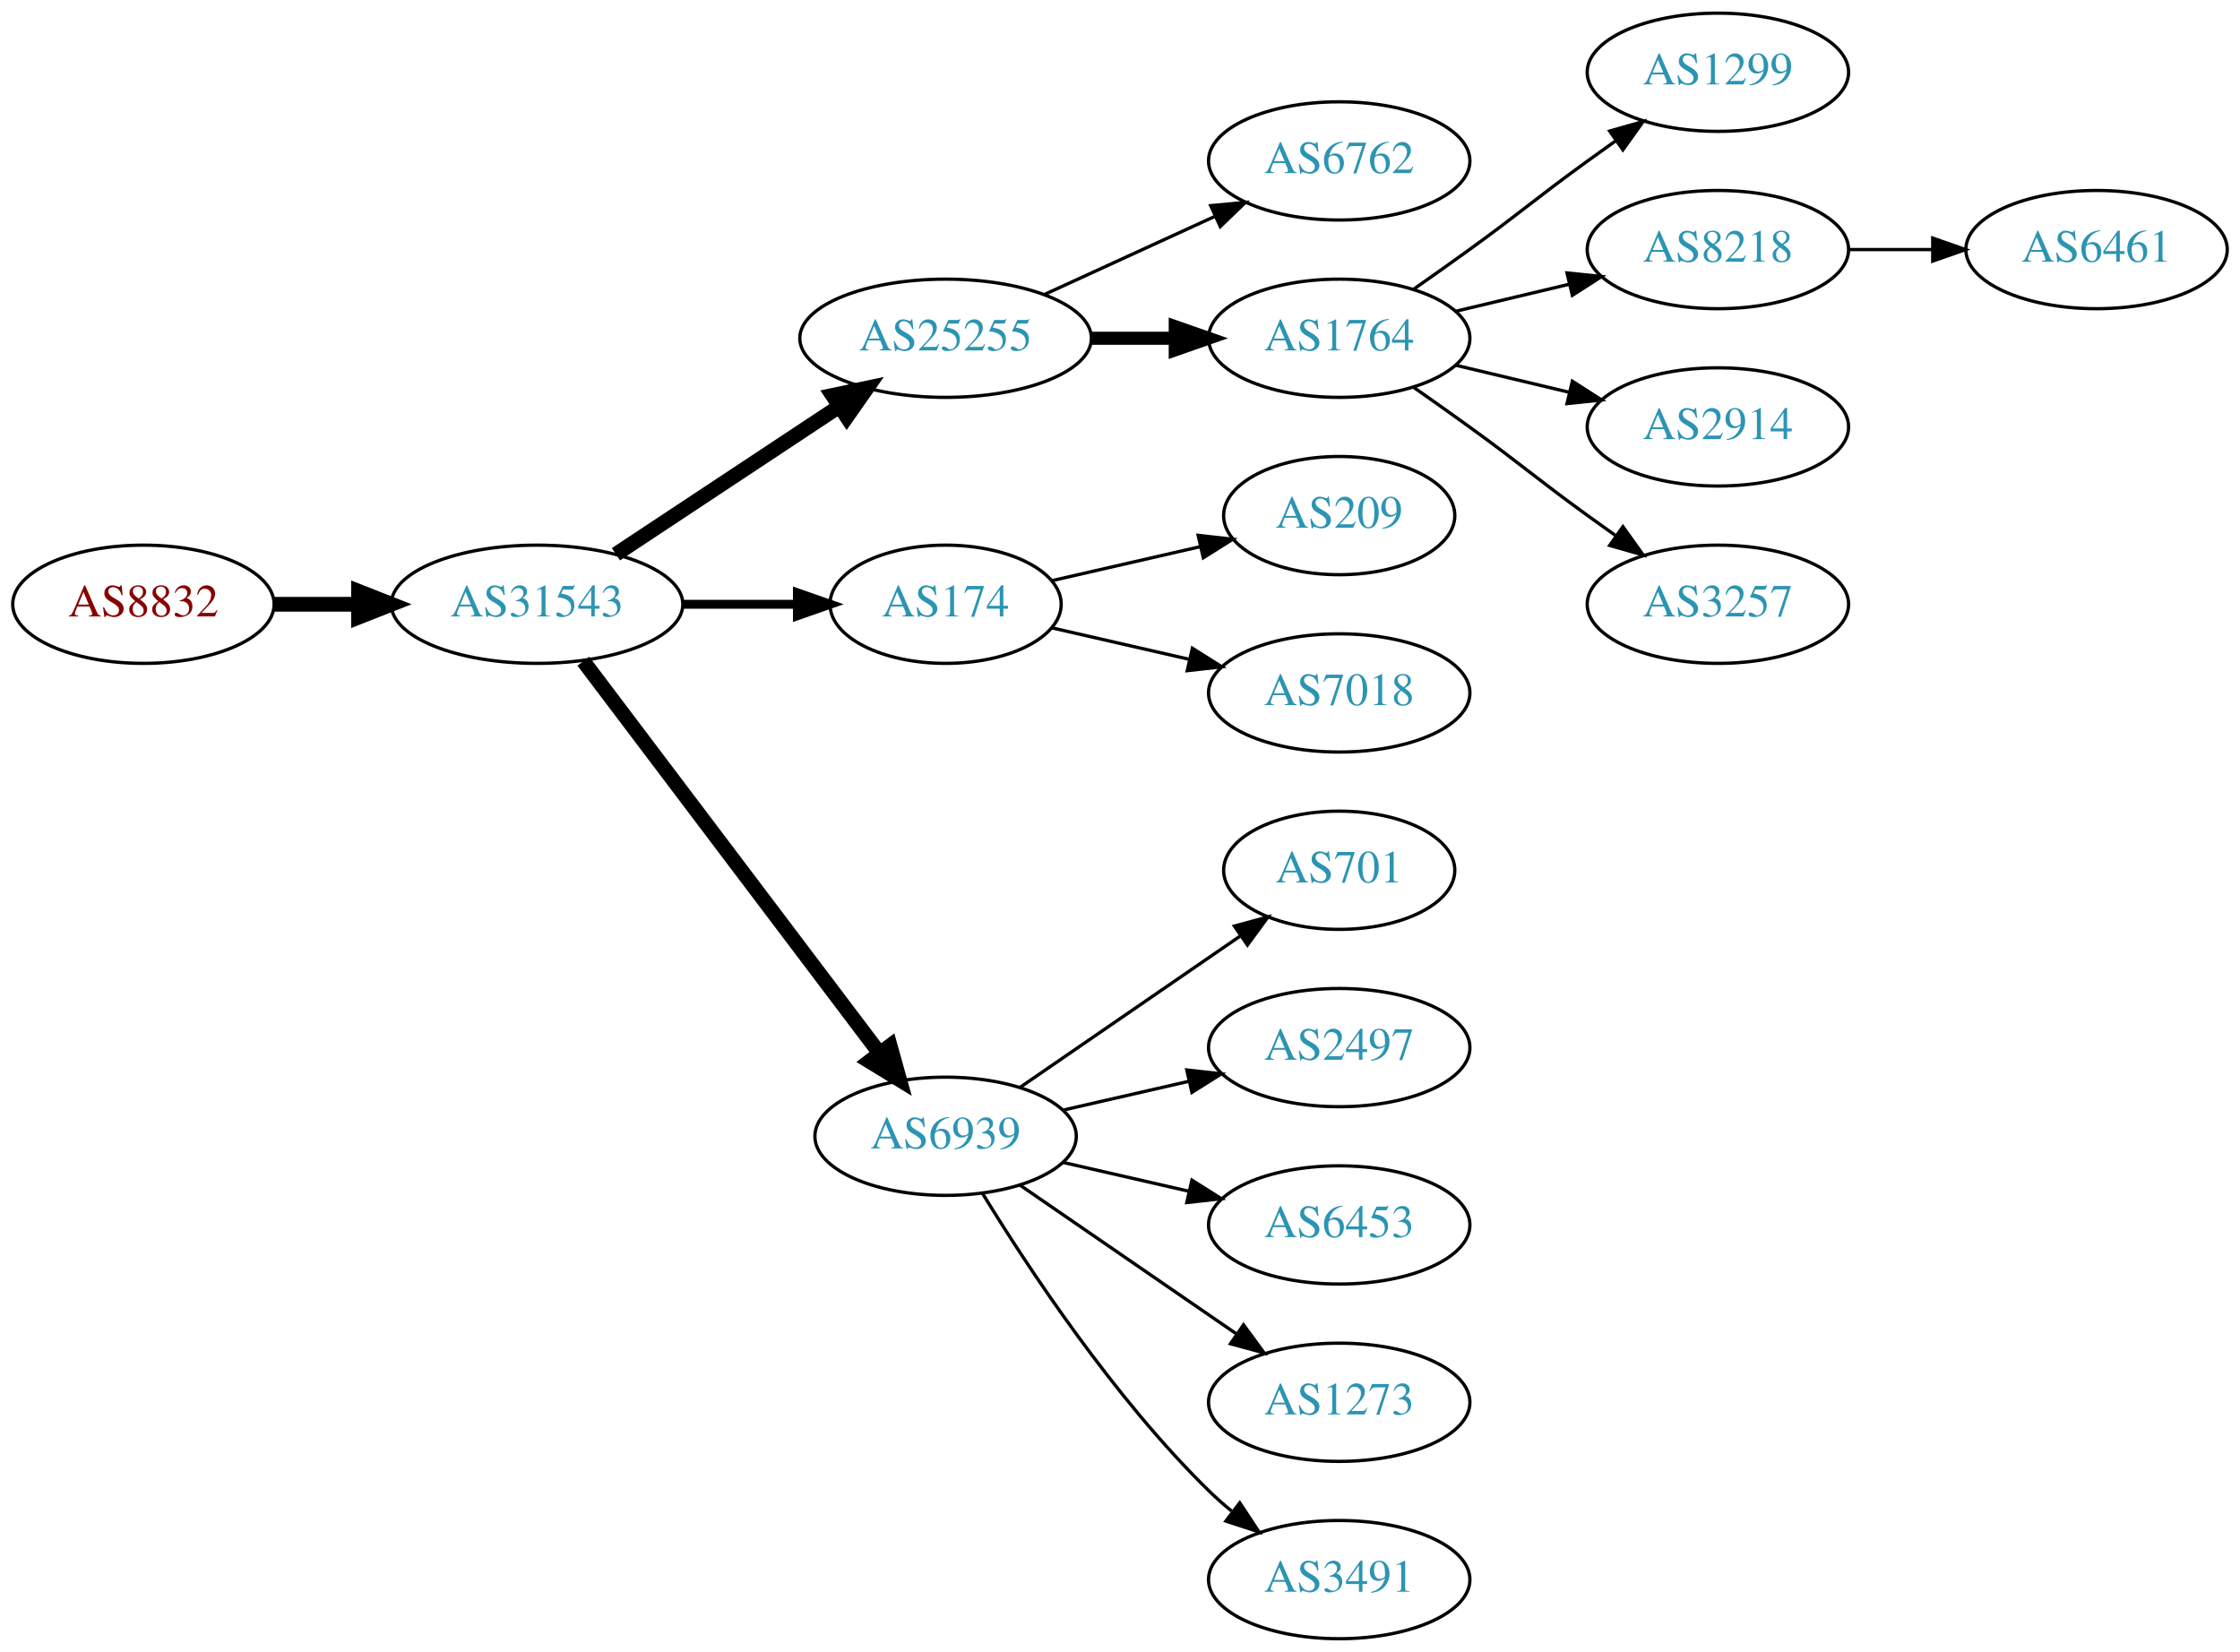
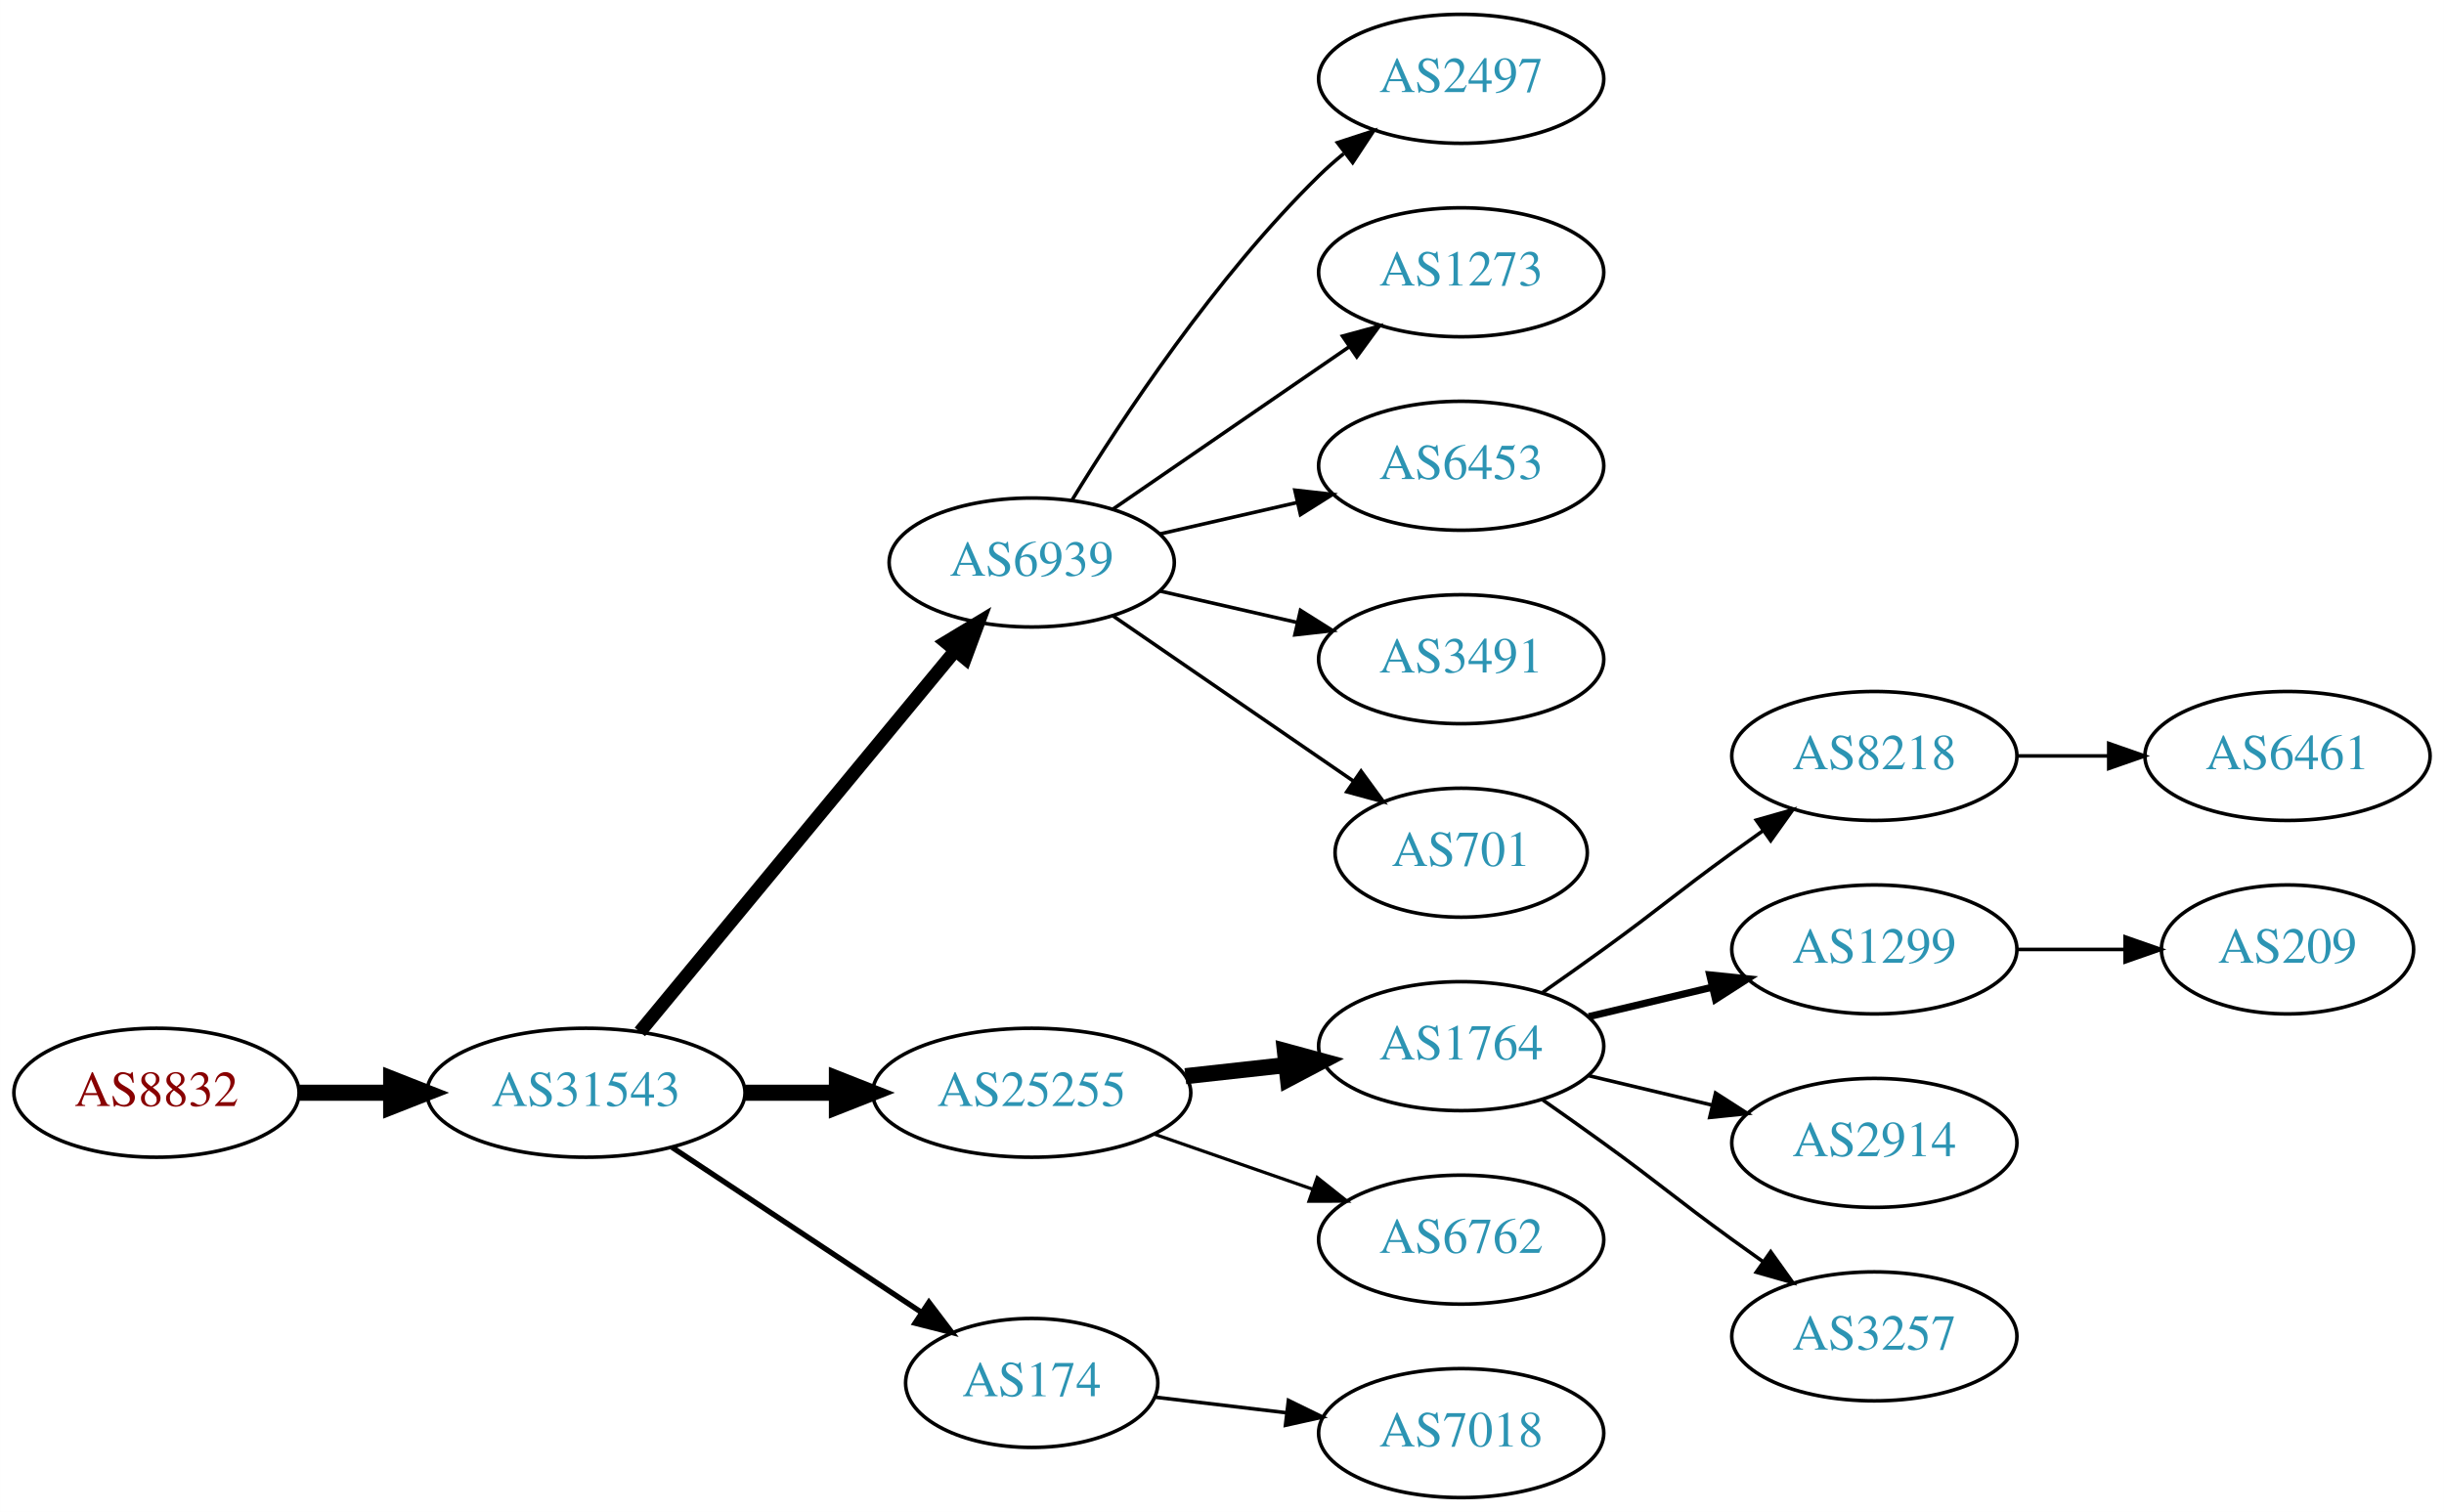
- <svg xmlns="http://www.w3.org/2000/svg" xmlns:xlink="http://www.w3.org/1999/xlink" width="682pt" height="503pt" viewBox="0.00 0.00 681.96 503.00">
-   <g id="graph0" class="graph" transform="scale(1 1) rotate(0) translate(4 499)">
-     <polygon fill="white" stroke="none" points="-4,4 -4,-499 677.956,-499 677.956,4 -4,4" />
+ <svg xmlns="http://www.w3.org/2000/svg" xmlns:xlink="http://www.w3.org/1999/xlink" width="682pt" height="422pt" viewBox="0.00 0.00 681.96 422.00">
+   <g id="graph0" class="graph" transform="scale(1 1) rotate(0) translate(4 418)">
+     <polygon fill="white" stroke="none" points="-4,4 -4,-418 677.956,-418 677.956,4 -4,4" />
    <g id="node1" class="node">
      <g id="a_node1">
        <a xlink:href="/asn/8832" xlink:title="AS8832 ~ Netvoice Data Security GmbH [AT]">
-           <ellipse fill="#ffffff" stroke="black" cx="39.647" cy="-315" rx="39.794" ry="18" />
-           <text text-anchor="middle" x="39.647" y="-311.3" font-family="Times,serif" font-size="14.00" fill="#880000">AS8832</text>
+           <ellipse fill="#ffffff" stroke="black" cx="39.647" cy="-113" rx="39.794" ry="18" />
+           <text text-anchor="middle" x="39.647" y="-109.3" font-family="Times,serif" font-size="14.00" fill="#880000">AS8832</text>
        </a>
      </g>
    </g>
    <g id="node2" class="node">
      <g id="a_node2">
        <a xlink:href="/asn/31543" xlink:title="AS31543 ~ myNET gmbh [AT]">
-           <ellipse fill="#ffffff" stroke="black" cx="159.489" cy="-315" rx="44.393" ry="18" />
-           <text text-anchor="middle" x="159.489" y="-311.3" font-family="Times,serif" font-size="14.00" fill="#2c94b3">AS31543</text>
+           <ellipse fill="#ffffff" stroke="black" cx="159.489" cy="-113" rx="44.393" ry="18" />
+           <text text-anchor="middle" x="159.489" y="-109.3" font-family="Times,serif" font-size="14.00" fill="#2c94b3">AS31543</text>
        </a>
      </g>
    </g>
    <g id="edge1" class="edge">
-       <path fill="none" stroke="black" stroke-width="4.5" d="M79.559,-315C87.662,-315 96.337,-315 104.863,-315" />
-       <polygon fill="black" stroke="black" stroke-width="4.5" points="105.141,-318.938 115.141,-315 105.141,-311.063 105.141,-318.938" />
+       <path fill="none" stroke="black" stroke-width="4.5" d="M79.559,-113C87.662,-113 96.337,-113 104.863,-113" />
+       <polygon fill="black" stroke="black" stroke-width="4.5" points="105.141,-116.938 115.141,-113 105.141,-109.063 105.141,-116.938" />
    </g>
    <g id="node3" class="node">
      <g id="a_node3">
-         <a xlink:href="/asn/25255" xlink:title="AS25255 ~ ==&gt; TELE2 AUSTRIA &lt;== [AT]">
-           <ellipse fill="#ffffff" stroke="black" cx="283.881" cy="-396" rx="44.393" ry="18" />
-           <text text-anchor="middle" x="283.881" y="-392.3" font-family="Times,serif" font-size="14.00" fill="#2c94b3">AS25255</text>
+         <a xlink:href="/asn/6939" xlink:title="AS6939 ~ Hurricane Electric LLC [US]">
+           <ellipse fill="#ffffff" stroke="black" cx="283.881" cy="-261" rx="39.794" ry="18" />
+           <text text-anchor="middle" x="283.881" y="-257.3" font-family="Times,serif" font-size="14.00" fill="#2c94b3">AS6939</text>
        </a>
      </g>
    </g>
    <g id="edge2" class="edge">
-       <path fill="none" stroke="black" stroke-width="4.5" d="M183.51,-330.235C202.742,-342.963 230.349,-361.234 251.587,-375.289" />
-       <polygon fill="black" stroke="black" stroke-width="4.5" points="249.451,-378.597 259.963,-380.833 253.797,-372.03 249.451,-378.597" />
+       <path fill="none" stroke="black" stroke-width="3.75" d="M174.529,-129.977C196.109,-156.073 237.54,-206.173 262.448,-236.292" />
+       <polygon fill="black" stroke="black" stroke-width="3.75" points="259.935,-238.745 269.005,-244.221 265.329,-234.284 259.935,-238.745" />
    </g>
    <g id="node4" class="node">
      <g id="a_node4">
-         <a xlink:href="/asn/174" xlink:title="AS174 ~ Cogent Communications [US]">
-           <ellipse fill="#ffffff" stroke="black" cx="283.881" cy="-315" rx="35.194" ry="18" />
-           <text text-anchor="middle" x="283.881" y="-311.3" font-family="Times,serif" font-size="14.00" fill="#2c94b3">AS174</text>
+         <a xlink:href="/asn/25255" xlink:title="AS25255 ~ ==&gt; TELE2 AUSTRIA &lt;== [AT]">
+           <ellipse fill="#ffffff" stroke="black" cx="283.881" cy="-113" rx="44.393" ry="18" />
+           <text text-anchor="middle" x="283.881" y="-109.3" font-family="Times,serif" font-size="14.00" fill="#2c94b3">AS25255</text>
        </a>
      </g>
    </g>
    <g id="edge3" class="edge">
-       <path fill="none" stroke="black" stroke-width="2.7" d="M203.985,-315C215.242,-315 227.374,-315 238.668,-315" />
-       <polygon fill="black" stroke="black" stroke-width="2.7" points="238.755,-318.5 248.755,-315 238.755,-311.5 238.755,-318.5" />
+       <path fill="none" stroke="black" stroke-width="4.5" d="M203.985,-113C212.191,-113 220.862,-113 229.334,-113" />
+       <polygon fill="black" stroke="black" stroke-width="4.5" points="229.526,-116.938 239.526,-113 229.526,-109.063 229.526,-116.938" />
    </g>
    <g id="node5" class="node">
      <g id="a_node5">
-         <a xlink:href="/asn/6939" xlink:title="AS6939 ~ Hurricane Electric LLC [US]">
-           <ellipse fill="#ffffff" stroke="black" cx="283.881" cy="-153" rx="39.794" ry="18" />
-           <text text-anchor="middle" x="283.881" y="-149.3" font-family="Times,serif" font-size="14.00" fill="#2c94b3">AS6939</text>
+         <a xlink:href="/asn/174" xlink:title="AS174 ~ Cogent Communications [US]">
+           <ellipse fill="#ffffff" stroke="black" cx="283.881" cy="-32" rx="35.194" ry="18" />
+           <text text-anchor="middle" x="283.881" y="-28.3" font-family="Times,serif" font-size="14.00" fill="#2c94b3">AS174</text>
        </a>
      </g>
    </g>
    <g id="edge4" class="edge">
-       <path fill="none" stroke="black" stroke-width="4.5" d="M173.587,-297.663C195.212,-269.04 238.483,-211.767 263.605,-178.514" />
-       <polygon fill="black" stroke="black" stroke-width="4.5" points="266.991,-180.565 269.877,-170.212 260.707,-175.817 266.991,-180.565" />
+       <path fill="none" stroke="black" stroke-width="1.5" d="M183.51,-97.764C203.229,-84.714 231.753,-65.837 253.187,-51.652" />
+       <polygon fill="black" stroke="black" stroke-width="1.5" points="255.194,-54.521 261.601,-46.083 251.331,-48.683 255.194,-54.521" />
    </g>
    <g id="node6" class="node">
      <g id="a_node6">
-         <a xlink:href="/asn/6762" xlink:title="AS6762 ~ TELECOM ITALIA SPARKLE S.p.A. [IT]">
-           <ellipse fill="#ffffff" stroke="black" cx="403.724" cy="-450" rx="39.794" ry="18" />
-           <text text-anchor="middle" x="403.724" y="-446.3" font-family="Times,serif" font-size="14.00" fill="#2c94b3">AS6762</text>
+         <a xlink:href="/asn/2497" xlink:title="AS2497 ~ Internet Initiative Japan Inc. [JP]">
+           <ellipse fill="#ffffff" stroke="black" cx="403.724" cy="-396" rx="39.794" ry="18" />
+           <text text-anchor="middle" x="403.724" y="-392.3" font-family="Times,serif" font-size="14.00" fill="#2c94b3">AS2497</text>
        </a>
      </g>
    </g>
    <g id="edge5" class="edge">
-       <path fill="none" stroke="black" d="M314.011,-409.348C329.622,-416.502 349.02,-425.391 365.692,-433.03" />
-       <polygon fill="black" stroke="black" points="364.595,-436.378 375.144,-437.362 367.511,-430.014 364.595,-436.378" />
+       <path fill="none" stroke="black" d="M295.147,-278.44C308.955,-300.991 335.144,-340.722 364.077,-369 366.217,-371.092 368.535,-373.137 370.934,-375.106" />
+       <polygon fill="black" stroke="black" points="369.201,-378.185 379.276,-381.464 373.445,-372.618 369.201,-378.185" />
    </g>
    <g id="node7" class="node">
      <g id="a_node7">
-         <a xlink:href="/asn/1764" xlink:title="AS1764 ~ NEXTLAYER-AS [AT]">
-           <ellipse fill="#ffffff" stroke="black" cx="403.724" cy="-396" rx="39.794" ry="18" />
-           <text text-anchor="middle" x="403.724" y="-392.3" font-family="Times,serif" font-size="14.00" fill="#2c94b3">AS1764</text>
+         <a xlink:href="/asn/1273" xlink:title="AS1273 ~ Vodafone Group PLC [EU]">
+           <ellipse fill="#ffffff" stroke="black" cx="403.724" cy="-342" rx="39.794" ry="18" />
+           <text text-anchor="middle" x="403.724" y="-338.3" font-family="Times,serif" font-size="14.00" fill="#2c94b3">AS1273</text>
        </a>
      </g>
    </g>
    <g id="edge6" class="edge">
-       <path fill="none" stroke="black" stroke-width="4" d="M328.092,-396C336.405,-396 345.168,-396 353.65,-396" />
-       <polygon fill="black" stroke="black" stroke-width="4" points="353.809,-399.5 363.809,-396 353.809,-392.5 353.809,-399.5" />
+       <path fill="none" stroke="black" d="M306.495,-275.857C324.984,-288.565 351.798,-306.995 372.427,-321.175" />
+       <polygon fill="black" stroke="black" points="370.624,-324.183 380.848,-326.963 374.589,-318.414 370.624,-324.183" />
    </g>
    <g id="node8" class="node">
      <g id="a_node8">
-         <a xlink:href="/asn/209" xlink:title="AS209 ~ CenturyLink Communications, LLC [US]">
-           <ellipse fill="#ffffff" stroke="black" cx="403.724" cy="-342" rx="35.194" ry="18" />
-           <text text-anchor="middle" x="403.724" y="-338.3" font-family="Times,serif" font-size="14.00" fill="#2c94b3">AS209</text>
+         <a xlink:href="/asn/6453" xlink:title="AS6453 ~ TATA COMMUNICATIONS (AMERICA) INC [US]">
+           <ellipse fill="#ffffff" stroke="black" cx="403.724" cy="-288" rx="39.794" ry="18" />
+           <text text-anchor="middle" x="403.724" y="-284.3" font-family="Times,serif" font-size="14.00" fill="#2c94b3">AS6453</text>
        </a>
      </g>
    </g>
    <g id="edge7" class="edge">
-       <path fill="none" stroke="black" d="M316.151,-322.165C330.002,-325.338 346.488,-329.115 361.34,-332.518" />
-       <polygon fill="black" stroke="black" points="360.778,-335.98 371.307,-334.802 362.342,-329.157 360.778,-335.98" />
+       <path fill="none" stroke="black" d="M319.6,-268.955C331.6,-271.704 345.221,-274.825 357.914,-277.733" />
+       <polygon fill="black" stroke="black" points="357.316,-281.187 367.845,-280.009 358.88,-274.364 357.316,-281.187" />
    </g>
    <g id="node9" class="node">
      <g id="a_node9">
+         <a xlink:href="/asn/3491" xlink:title="AS3491 ~ PCCW Global, Inc. [US]">
+           <ellipse fill="#ffffff" stroke="black" cx="403.724" cy="-234" rx="39.794" ry="18" />
+           <text text-anchor="middle" x="403.724" y="-230.3" font-family="Times,serif" font-size="14.00" fill="#2c94b3">AS3491</text>
+         </a>
+       </g>
+     </g>
+     <g id="edge8" class="edge">
+       <path fill="none" stroke="black" d="M319.6,-253.045C331.6,-250.296 345.221,-247.175 357.914,-244.267" />
+       <polygon fill="black" stroke="black" points="358.88,-247.636 367.845,-241.991 357.316,-240.813 358.88,-247.636" />
+     </g>
+     <g id="node10" class="node">
+       <g id="a_node10">
+         <a xlink:href="/asn/701" xlink:title="AS701 ~ UUNET [US]">
+           <ellipse fill="#ffffff" stroke="black" cx="403.724" cy="-180" rx="35.194" ry="18" />
+           <text text-anchor="middle" x="403.724" y="-176.3" font-family="Times,serif" font-size="14.00" fill="#2c94b3">AS701</text>
+         </a>
+       </g>
+     </g>
+     <g id="edge9" class="edge">
+       <path fill="none" stroke="black" d="M306.495,-246.143C325.333,-233.195 352.812,-214.307 373.588,-200.027" />
+       <polygon fill="black" stroke="black" points="375.779,-202.768 382.037,-194.219 371.813,-196.999 375.779,-202.768" />
+     </g>
+     <g id="node11" class="node">
+       <g id="a_node11">
+         <a xlink:href="/asn/1764" xlink:title="AS1764 ~ NEXTLAYER-AS [AT]">
+           <ellipse fill="#ffffff" stroke="black" cx="403.724" cy="-126" rx="39.794" ry="18" />
+           <text text-anchor="middle" x="403.724" y="-122.3" font-family="Times,serif" font-size="14.00" fill="#2c94b3">AS1764</text>
+         </a>
+       </g>
+     </g>
+     <g id="edge10" class="edge">
+       <path fill="none" stroke="black" stroke-width="4.5" d="M326.76,-117.62C335.796,-118.617 345.418,-119.678 354.669,-120.699" />
+       <polygon fill="black" stroke="black" stroke-width="4.5" points="354.534,-124.645 364.906,-121.828 355.398,-116.818 354.534,-124.645" />
+     </g>
+     <g id="node12" class="node">
+       <g id="a_node12">
+         <a xlink:href="/asn/6762" xlink:title="AS6762 ~ TELECOM ITALIA SPARKLE S.p.A. [IT]">
+           <ellipse fill="#ffffff" stroke="black" cx="403.724" cy="-72" rx="39.794" ry="18" />
+           <text text-anchor="middle" x="403.724" y="-68.3" font-family="Times,serif" font-size="14.00" fill="#2c94b3">AS6762</text>
+         </a>
+       </g>
+     </g>
+     <g id="edge11" class="edge">
+       <path fill="none" stroke="black" stroke-width="0.9" d="M318.021,-101.47C331.738,-96.698 347.777,-91.117 362.187,-86.104" />
+       <polygon fill="black" stroke="black" stroke-width="0.9" points="363.559,-89.332 371.853,-82.74 361.259,-82.721 363.559,-89.332" />
+     </g>
+     <g id="node19" class="node">
+       <g id="a_node19">
        <a xlink:href="/asn/7018" xlink:title="AS7018 ~ AT&amp;T Services, Inc. [US]">
-           <ellipse fill="#ffffff" stroke="black" cx="403.724" cy="-288" rx="39.794" ry="18" />
-           <text text-anchor="middle" x="403.724" y="-284.3" font-family="Times,serif" font-size="14.00" fill="#2c94b3">AS7018</text>
-         </a>
-       </g>
-     </g>
-     <g id="edge8" class="edge">
-       <path fill="none" stroke="black" d="M316.151,-307.835C328.991,-304.894 344.095,-301.433 358.063,-298.233" />
-       <polygon fill="black" stroke="black" points="359.018,-301.605 367.983,-295.96 357.454,-294.781 359.018,-301.605" />
+           <ellipse fill="#ffffff" stroke="black" cx="403.724" cy="-18" rx="39.794" ry="18" />
+           <text text-anchor="middle" x="403.724" y="-14.3" font-family="Times,serif" font-size="14.00" fill="#2c94b3">AS7018</text>
+         </a>
+       </g>
+     </g>
+     <g id="edge18" class="edge">
+       <path fill="none" stroke="black" d="M318.335,-28.026C329.711,-26.674 342.656,-25.136 354.932,-23.678" />
+       <polygon fill="black" stroke="black" points="355.52,-27.133 365.038,-22.477 354.694,-20.181 355.52,-27.133" />
+     </g>
+     <g id="node13" class="node">
+       <g id="a_node13">
+         <a xlink:href="/asn/8218" xlink:title="AS8218 ~ legacy Neotelecoms [FR]">
+           <ellipse fill="#ffffff" stroke="black" cx="519.017" cy="-207" rx="39.794" ry="18" />
+           <text text-anchor="middle" x="519.017" y="-203.3" font-family="Times,serif" font-size="14.00" fill="#2c94b3">AS8218</text>
+         </a>
+       </g>
+     </g>
+     <g id="edge12" class="edge">
+       <path fill="none" stroke="black" d="M426.481,-141.009C432.015,-144.879 437.934,-149.064 443.37,-153 459.57,-164.729 463.17,-168.271 479.37,-180 482.173,-182.029 485.105,-184.125 488.045,-186.21" />
+       <polygon fill="black" stroke="black" points="486.068,-189.097 496.26,-191.991 490.096,-183.373 486.068,-189.097" />
+     </g>
+     <g id="node14" class="node">
+       <g id="a_node14">
+         <a xlink:href="/asn/1299" xlink:title="AS1299 ~ Telia Carrier [EU]">
+           <ellipse fill="#ffffff" stroke="black" cx="519.017" cy="-153" rx="39.794" ry="18" />
+           <text text-anchor="middle" x="519.017" y="-149.3" font-family="Times,serif" font-size="14.00" fill="#2c94b3">AS1299</text>
+         </a>
+       </g>
+     </g>
+     <g id="edge13" class="edge">
+       <path fill="none" stroke="black" stroke-width="2" d="M439.331,-134.248C450.202,-136.838 462.357,-139.735 473.799,-142.462" />
+       <polygon fill="black" stroke="black" stroke-width="2" points="473.082,-145.889 483.621,-144.803 474.705,-139.08 473.082,-145.889" />
    </g>
    <g id="node15" class="node">
      <g id="a_node15">
-         <a xlink:href="/asn/701" xlink:title="AS701 ~ UUNET [US]">
-           <ellipse fill="#ffffff" stroke="black" cx="403.724" cy="-234" rx="35.194" ry="18" />
-           <text text-anchor="middle" x="403.724" y="-230.3" font-family="Times,serif" font-size="14.00" fill="#2c94b3">AS701</text>
+         <a xlink:href="/asn/2914" xlink:title="AS2914 ~ NTT America, Inc. [US]">
+           <ellipse fill="#ffffff" stroke="black" cx="519.017" cy="-99" rx="39.794" ry="18" />
+           <text text-anchor="middle" x="519.017" y="-95.3" font-family="Times,serif" font-size="14.00" fill="#2c94b3">AS2914</text>
        </a>
      </g>
    </g>
    <g id="edge14" class="edge">
-       <path fill="none" stroke="black" d="M306.495,-167.857C325.333,-180.805 352.812,-199.693 373.588,-213.973" />
-       <polygon fill="black" stroke="black" points="371.813,-217.001 382.037,-219.781 375.779,-211.232 371.813,-217.001" />
+       <path fill="none" stroke="black" d="M439.331,-117.752C450.202,-115.162 462.357,-112.265 473.799,-109.538" />
+       <polygon fill="black" stroke="black" points="474.705,-112.92 483.621,-107.197 473.082,-106.111 474.705,-112.92" />
    </g>
    <g id="node16" class="node">
      <g id="a_node16">
-         <a xlink:href="/asn/2497" xlink:title="AS2497 ~ Internet Initiative Japan Inc. [JP]">
-           <ellipse fill="#ffffff" stroke="black" cx="403.724" cy="-180" rx="39.794" ry="18" />
-           <text text-anchor="middle" x="403.724" y="-176.3" font-family="Times,serif" font-size="14.00" fill="#2c94b3">AS2497</text>
+         <a xlink:href="/asn/3257" xlink:title="AS3257 ~ GTT [DE]">
+           <ellipse fill="#ffffff" stroke="black" cx="519.017" cy="-45" rx="39.794" ry="18" />
+           <text text-anchor="middle" x="519.017" y="-41.3" font-family="Times,serif" font-size="14.00" fill="#2c94b3">AS3257</text>
        </a>
      </g>
    </g>
    <g id="edge15" class="edge">
-       <path fill="none" stroke="black" d="M319.6,-160.955C331.6,-163.704 345.221,-166.825 357.914,-169.733" />
-       <polygon fill="black" stroke="black" points="357.316,-173.187 367.845,-172.009 358.88,-166.364 357.316,-173.187" />
+       <path fill="none" stroke="black" d="M426.481,-110.991C432.015,-107.121 437.934,-102.936 443.37,-99 459.57,-87.271 463.17,-83.729 479.37,-72 482.173,-69.971 485.105,-67.875 488.045,-65.79" />
+       <polygon fill="black" stroke="black" points="490.096,-68.627 496.26,-60.009 486.068,-62.903 490.096,-68.627" />
    </g>
    <g id="node17" class="node">
      <g id="a_node17">
-         <a xlink:href="/asn/6453" xlink:title="AS6453 ~ TATA COMMUNICATIONS (AMERICA) INC [US]">
-           <ellipse fill="#ffffff" stroke="black" cx="403.724" cy="-126" rx="39.794" ry="18" />
-           <text text-anchor="middle" x="403.724" y="-122.3" font-family="Times,serif" font-size="14.00" fill="#2c94b3">AS6453</text>
+         <a xlink:href="/asn/6461" xlink:title="AS6461 ~ Zayo Bandwidth [US]">
+           <ellipse fill="#ffffff" stroke="black" cx="634.31" cy="-207" rx="39.794" ry="18" />
+           <text text-anchor="middle" x="634.31" y="-203.3" font-family="Times,serif" font-size="14.00" fill="#2c94b3">AS6461</text>
        </a>
      </g>
    </g>
    <g id="edge16" class="edge">
-       <path fill="none" stroke="black" d="M319.6,-145.045C331.6,-142.296 345.221,-139.175 357.914,-136.267" />
-       <polygon fill="black" stroke="black" points="358.88,-139.636 367.845,-133.991 357.316,-132.813 358.88,-139.636" />
+       <path fill="none" stroke="black" d="M558.689,-207C566.892,-207 575.656,-207 584.188,-207" />
+       <polygon fill="black" stroke="black" points="584.427,-210.5 594.427,-207 584.427,-203.5 584.427,-210.5" />
    </g>
    <g id="node18" class="node">
      <g id="a_node18">
-         <a xlink:href="/asn/1273" xlink:title="AS1273 ~ Vodafone Group PLC [EU]">
-           <ellipse fill="#ffffff" stroke="black" cx="403.724" cy="-72" rx="39.794" ry="18" />
-           <text text-anchor="middle" x="403.724" y="-68.3" font-family="Times,serif" font-size="14.00" fill="#2c94b3">AS1273</text>
+         <a xlink:href="/asn/209" xlink:title="AS209 ~ CenturyLink Communications, LLC [US]">
+           <ellipse fill="#ffffff" stroke="black" cx="634.31" cy="-153" rx="35.194" ry="18" />
+           <text text-anchor="middle" x="634.31" y="-149.3" font-family="Times,serif" font-size="14.00" fill="#2c94b3">AS209</text>
        </a>
      </g>
    </g>
    <g id="edge17" class="edge">
-       <path fill="none" stroke="black" d="M306.495,-138.143C324.984,-125.435 351.798,-107.005 372.427,-92.825" />
-       <polygon fill="black" stroke="black" points="374.589,-95.586 380.848,-87.037 370.624,-89.817 374.589,-95.586" />
-     </g>
-     <g id="node19" class="node">
-       <g id="a_node19">
-         <a xlink:href="/asn/3491" xlink:title="AS3491 ~ PCCW Global, Inc. [US]">
-           <ellipse fill="#ffffff" stroke="black" cx="403.724" cy="-18" rx="39.794" ry="18" />
-           <text text-anchor="middle" x="403.724" y="-14.3" font-family="Times,serif" font-size="14.00" fill="#2c94b3">AS3491</text>
-         </a>
-       </g>
-     </g>
-     <g id="edge18" class="edge">
-       <path fill="none" stroke="black" d="M295.147,-135.56C308.955,-113.009 335.144,-73.278 364.077,-45 366.217,-42.908 368.535,-40.863 370.934,-38.895" />
-       <polygon fill="black" stroke="black" points="373.445,-41.382 379.276,-32.536 369.201,-35.815 373.445,-41.382" />
-     </g>
-     <g id="node10" class="node">
-       <g id="a_node10">
-         <a xlink:href="/asn/1299" xlink:title="AS1299 ~ Telia Carrier [EU]">
-           <ellipse fill="#ffffff" stroke="black" cx="519.017" cy="-477" rx="39.794" ry="18" />
-           <text text-anchor="middle" x="519.017" y="-473.3" font-family="Times,serif" font-size="14.00" fill="#2c94b3">AS1299</text>
-         </a>
-       </g>
-     </g>
-     <g id="edge9" class="edge">
-       <path fill="none" stroke="black" d="M426.481,-411.009C432.015,-414.879 437.934,-419.064 443.37,-423 459.57,-434.729 463.17,-438.271 479.37,-450 482.173,-452.029 485.105,-454.125 488.045,-456.21" />
-       <polygon fill="black" stroke="black" points="486.068,-459.097 496.26,-461.991 490.096,-453.373 486.068,-459.097" />
-     </g>
-     <g id="node11" class="node">
-       <g id="a_node11">
-         <a xlink:href="/asn/8218" xlink:title="AS8218 ~ legacy Neotelecoms [FR]">
-           <ellipse fill="#ffffff" stroke="black" cx="519.017" cy="-423" rx="39.794" ry="18" />
-           <text text-anchor="middle" x="519.017" y="-419.3" font-family="Times,serif" font-size="14.00" fill="#2c94b3">AS8218</text>
-         </a>
-       </g>
-     </g>
-     <g id="edge10" class="edge">
-       <path fill="none" stroke="black" d="M439.331,-404.248C450.202,-406.838 462.357,-409.735 473.799,-412.462" />
-       <polygon fill="black" stroke="black" points="473.082,-415.889 483.621,-414.803 474.705,-409.08 473.082,-415.889" />
-     </g>
-     <g id="node12" class="node">
-       <g id="a_node12">
-         <a xlink:href="/asn/2914" xlink:title="AS2914 ~ NTT America, Inc. [US]">
-           <ellipse fill="#ffffff" stroke="black" cx="519.017" cy="-369" rx="39.794" ry="18" />
-           <text text-anchor="middle" x="519.017" y="-365.3" font-family="Times,serif" font-size="14.00" fill="#2c94b3">AS2914</text>
-         </a>
-       </g>
-     </g>
-     <g id="edge11" class="edge">
-       <path fill="none" stroke="black" d="M439.331,-387.752C450.202,-385.162 462.357,-382.265 473.799,-379.538" />
-       <polygon fill="black" stroke="black" points="474.705,-382.92 483.621,-377.197 473.082,-376.111 474.705,-382.92" />
-     </g>
-     <g id="node13" class="node">
-       <g id="a_node13">
-         <a xlink:href="/asn/3257" xlink:title="AS3257 ~ GTT [DE]">
-           <ellipse fill="#ffffff" stroke="black" cx="519.017" cy="-315" rx="39.794" ry="18" />
-           <text text-anchor="middle" x="519.017" y="-311.3" font-family="Times,serif" font-size="14.00" fill="#2c94b3">AS3257</text>
-         </a>
-       </g>
-     </g>
-     <g id="edge12" class="edge">
-       <path fill="none" stroke="black" d="M426.481,-380.991C432.015,-377.121 437.934,-372.936 443.37,-369 459.57,-357.271 463.17,-353.729 479.37,-342 482.173,-339.971 485.105,-337.875 488.045,-335.79" />
-       <polygon fill="black" stroke="black" points="490.096,-338.627 496.26,-330.009 486.068,-332.903 490.096,-338.627" />
-     </g>
-     <g id="node14" class="node">
-       <g id="a_node14">
-         <a xlink:href="/asn/6461" xlink:title="AS6461 ~ Zayo Bandwidth [US]">
-           <ellipse fill="#ffffff" stroke="black" cx="634.31" cy="-423" rx="39.794" ry="18" />
-           <text text-anchor="middle" x="634.31" y="-419.3" font-family="Times,serif" font-size="14.00" fill="#2c94b3">AS6461</text>
-         </a>
-       </g>
-     </g>
-     <g id="edge13" class="edge">
-       <path fill="none" stroke="black" d="M558.689,-423C566.892,-423 575.656,-423 584.188,-423" />
-       <polygon fill="black" stroke="black" points="584.427,-426.5 594.427,-423 584.427,-419.5 584.427,-426.5" />
+       <path fill="none" stroke="black" d="M558.689,-153C568.394,-153 578.885,-153 588.848,-153" />
+       <polygon fill="black" stroke="black" points="588.984,-156.5 598.984,-153 588.984,-149.5 588.984,-156.5" />
    </g>
  </g>
</svg>
